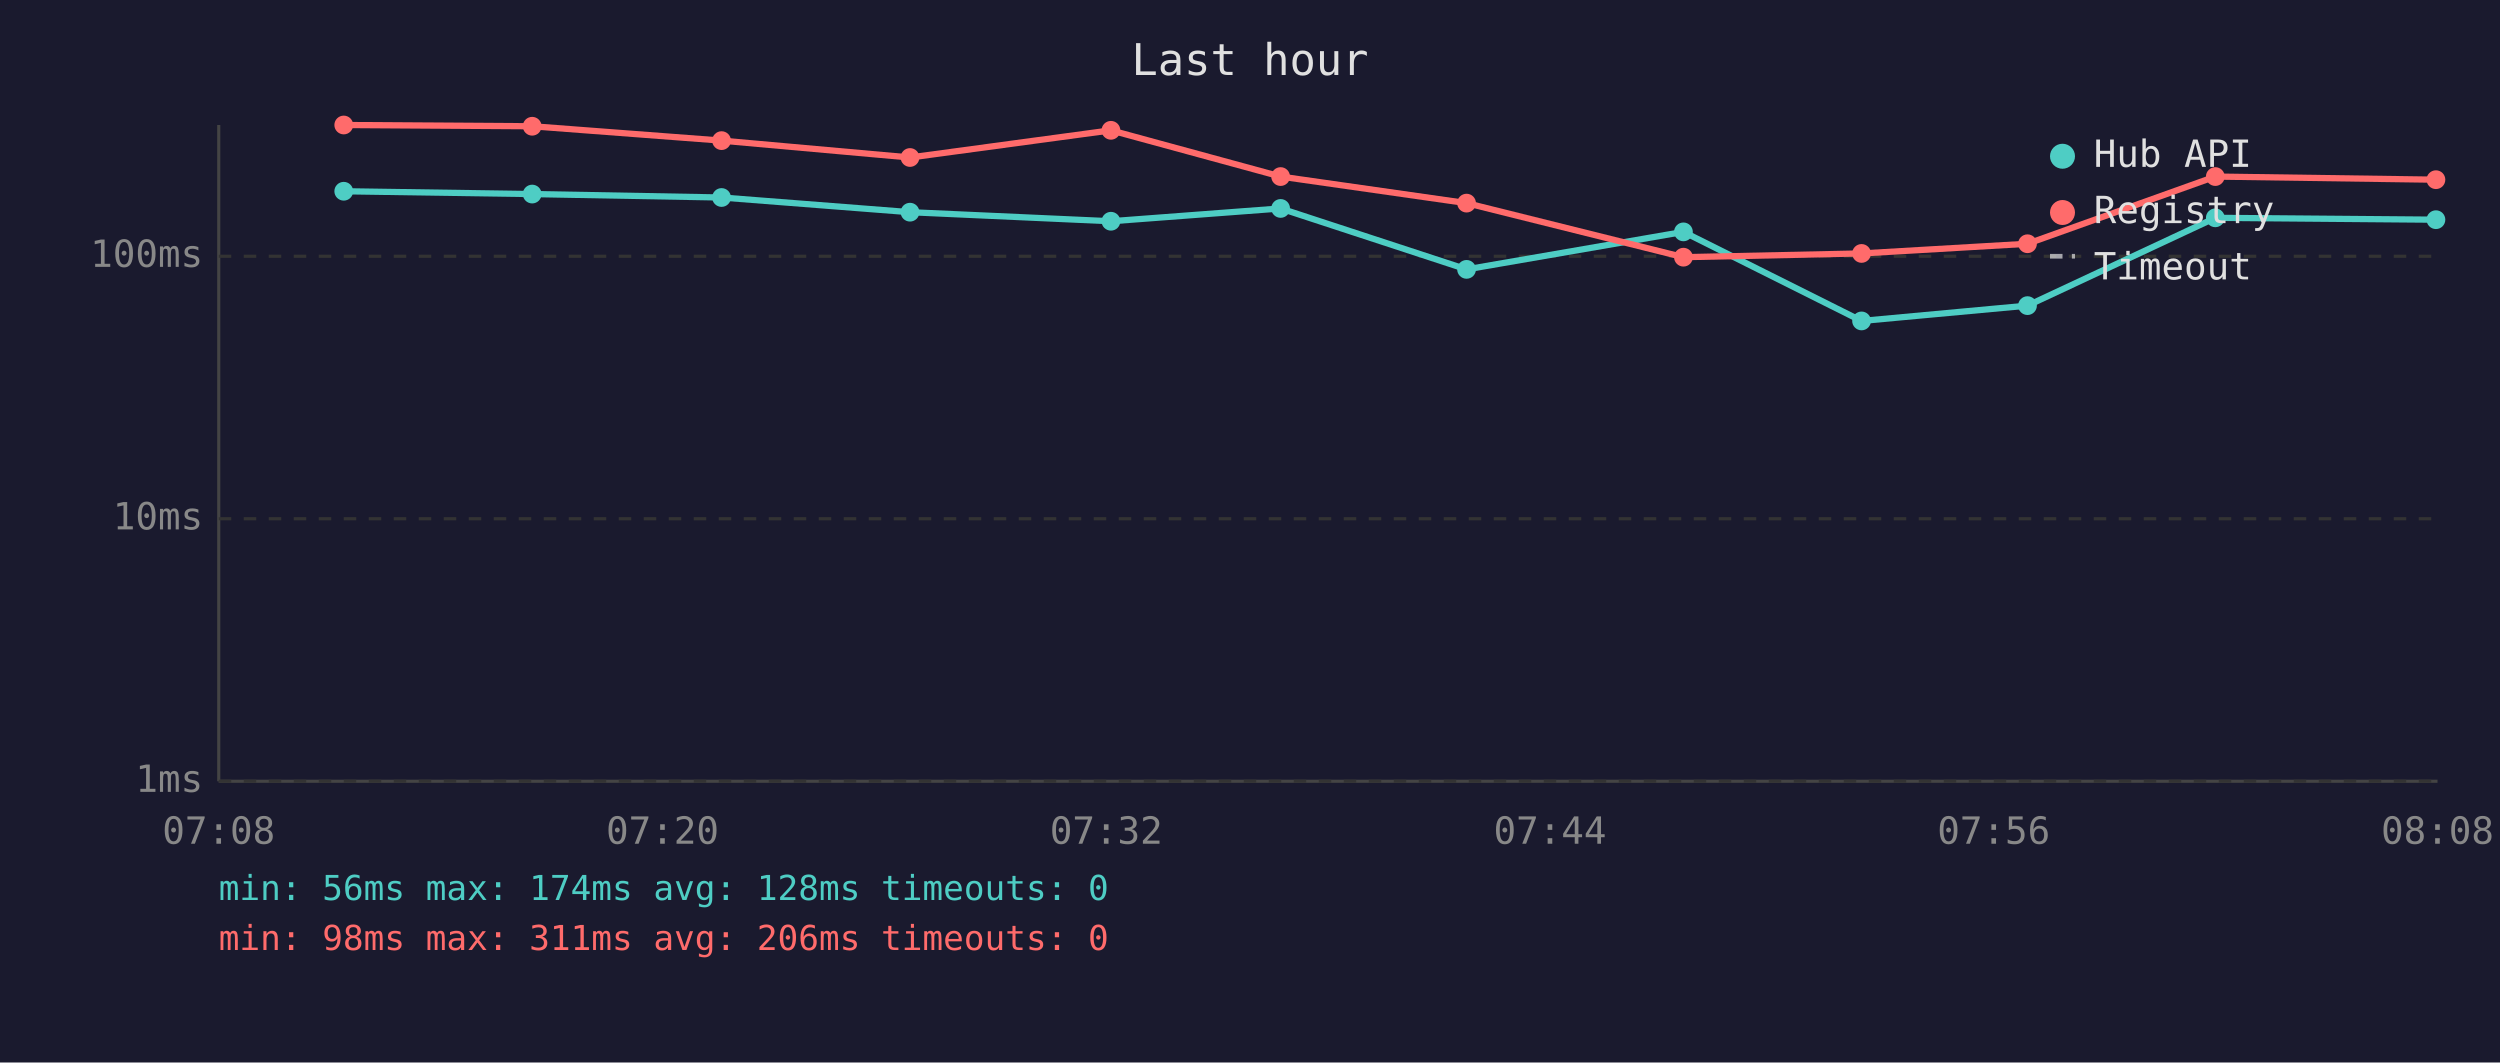
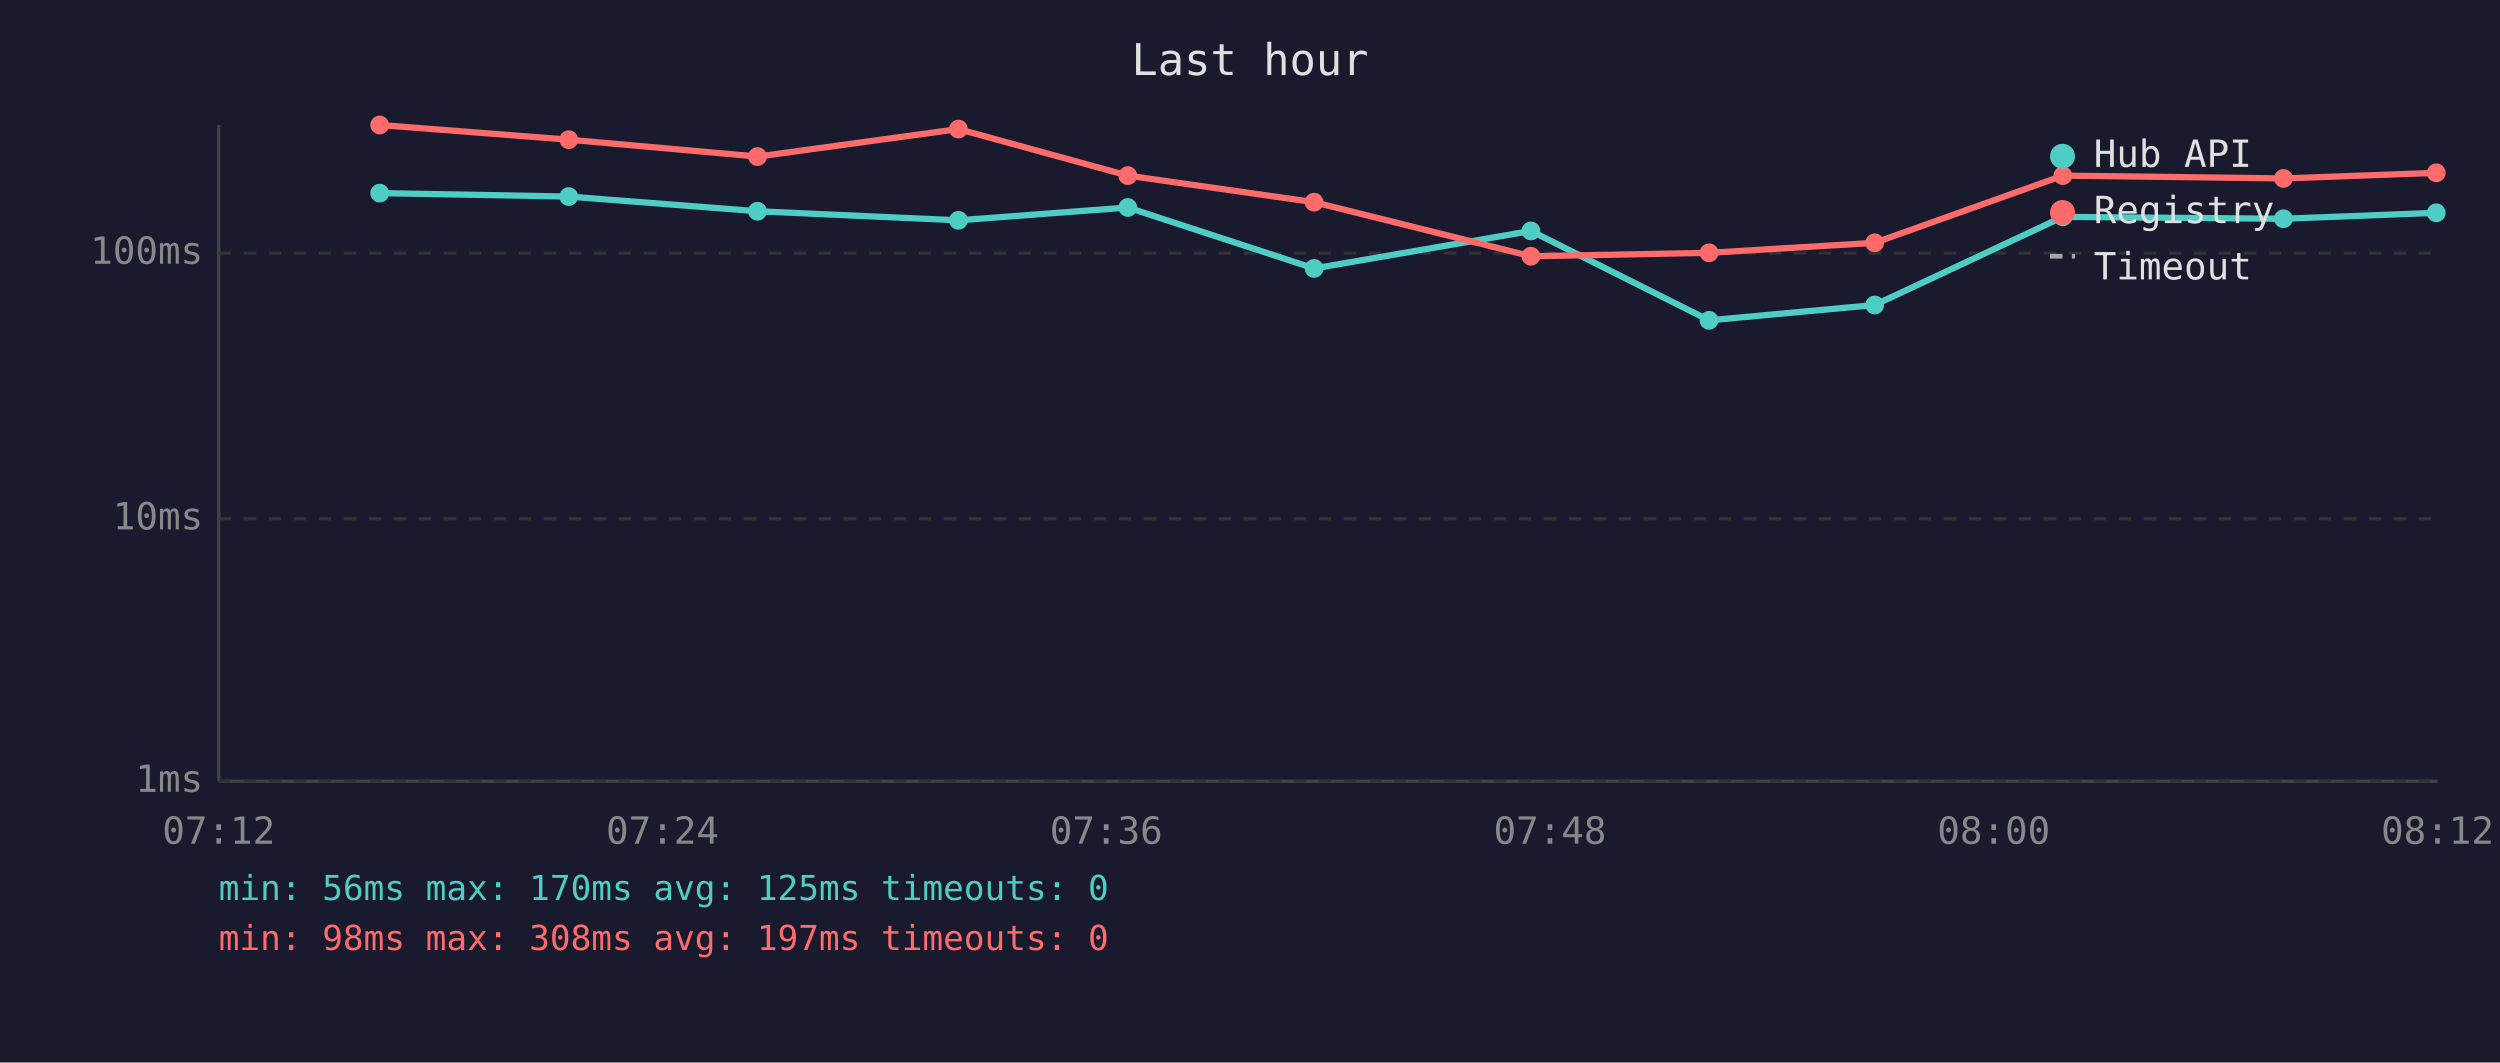
<svg xmlns="http://www.w3.org/2000/svg" viewBox="0 0 800 340" font-family="monospace" font-size="12">
  <rect width="800" height="340" fill="#1a1a2e" />
  <text x="400" y="24" fill="#e0e0e0" font-size="14" text-anchor="middle">Last hour</text>
  <line x1="70" y1="40" x2="70" y2="250" stroke="#444" stroke-width="1" />
  <line x1="70" y1="250" x2="780" y2="250" stroke="#444" stroke-width="1" />
  <line x1="70" y1="250" x2="780" y2="250" stroke="#333" stroke-width="1" stroke-dasharray="4" />
  <text x="65" y="250" fill="#888" text-anchor="end" dominant-baseline="middle">1ms</text>
  <line x1="70" y1="166" x2="780" y2="166" stroke="#333" stroke-width="1" stroke-dasharray="4" />
  <text x="65" y="166" fill="#888" text-anchor="end" dominant-baseline="middle">10ms</text>
-   <line x1="70" y1="82" x2="780" y2="82" stroke="#333" stroke-width="1" stroke-dasharray="4" />
-   <text x="65" y="82" fill="#888" text-anchor="end" dominant-baseline="middle">100ms</text>
-   <text x="70" y="270" fill="#888" text-anchor="middle">07:08</text>
-   <text x="212" y="270" fill="#888" text-anchor="middle">07:20</text>
-   <text x="354" y="270" fill="#888" text-anchor="middle">07:32</text>
-   <text x="496" y="270" fill="#888" text-anchor="middle">07:44</text>
-   <text x="638" y="270" fill="#888" text-anchor="middle">07:56</text>
-   <text x="780" y="270" fill="#888" text-anchor="middle">08:08</text>
-   <polyline points="110.0,61.2 170.3,62.1 230.9,63.2 291.2,67.9 355.5,70.8 409.8,66.7 469.3,86.2 538.7,74.2 595.7,102.7 648.8,97.8 708.9,69.7 779.5,70.3" fill="none" stroke="#4ecdc4" stroke-width="2" opacity="1" />
-   <circle cx="110.0" cy="61.2" r="3" fill="#4ecdc4" />
-   <circle cx="170.3" cy="62.1" r="3" fill="#4ecdc4" />
-   <circle cx="230.9" cy="63.2" r="3" fill="#4ecdc4" />
-   <circle cx="291.2" cy="67.9" r="3" fill="#4ecdc4" />
-   <circle cx="355.5" cy="70.8" r="3" fill="#4ecdc4" />
-   <circle cx="409.8" cy="66.7" r="3" fill="#4ecdc4" />
-   <circle cx="469.3" cy="86.2" r="3" fill="#4ecdc4" />
-   <circle cx="538.7" cy="74.2" r="3" fill="#4ecdc4" />
-   <circle cx="595.7" cy="102.7" r="3" fill="#4ecdc4" />
-   <circle cx="648.8" cy="97.8" r="3" fill="#4ecdc4" />
-   <circle cx="708.9" cy="69.7" r="3" fill="#4ecdc4" />
-   <circle cx="779.5" cy="70.3" r="3" fill="#4ecdc4" />
-   <polyline points="110.0,40.0 170.3,40.4 230.9,45.0 291.2,50.4 355.5,41.7 409.8,56.5 469.3,65.0 538.7,82.3 595.7,81.1 648.8,78.0 708.9,56.5 779.5,57.5" fill="none" stroke="#ff6b6b" stroke-width="2" opacity="1" />
-   <circle cx="110.0" cy="40.0" r="3" fill="#ff6b6b" />
-   <circle cx="170.3" cy="40.4" r="3" fill="#ff6b6b" />
-   <circle cx="230.9" cy="45.0" r="3" fill="#ff6b6b" />
-   <circle cx="291.2" cy="50.4" r="3" fill="#ff6b6b" />
-   <circle cx="355.5" cy="41.7" r="3" fill="#ff6b6b" />
-   <circle cx="409.8" cy="56.5" r="3" fill="#ff6b6b" />
-   <circle cx="469.3" cy="65.0" r="3" fill="#ff6b6b" />
-   <circle cx="538.7" cy="82.3" r="3" fill="#ff6b6b" />
-   <circle cx="595.7" cy="81.1" r="3" fill="#ff6b6b" />
-   <circle cx="648.8" cy="78.0" r="3" fill="#ff6b6b" />
-   <circle cx="708.9" cy="56.5" r="3" fill="#ff6b6b" />
-   <circle cx="779.5" cy="57.5" r="3" fill="#ff6b6b" />
+   <line x1="70" y1="81" x2="780" y2="81" stroke="#333" stroke-width="1" stroke-dasharray="4" />
+   <text x="65" y="81" fill="#888" text-anchor="end" dominant-baseline="middle">100ms</text>
+   <text x="70" y="270" fill="#888" text-anchor="middle">07:12</text>
+   <text x="212" y="270" fill="#888" text-anchor="middle">07:24</text>
+   <text x="354" y="270" fill="#888" text-anchor="middle">07:36</text>
+   <text x="496" y="270" fill="#888" text-anchor="middle">07:48</text>
+   <text x="638" y="270" fill="#888" text-anchor="middle">08:00</text>
+   <text x="780" y="270" fill="#888" text-anchor="middle">08:12</text>
+   <polyline points="121.5,61.8 182.0,62.9 242.4,67.6 306.7,70.5 360.9,66.4 420.5,85.9 489.9,73.9 546.9,102.5 599.9,97.6 660.1,69.4 730.7,70.0 779.6,68.1" fill="none" stroke="#4ecdc4" stroke-width="2" opacity="1" />
+   <circle cx="121.5" cy="61.8" r="3" fill="#4ecdc4" />
+   <circle cx="182.0" cy="62.9" r="3" fill="#4ecdc4" />
+   <circle cx="242.4" cy="67.6" r="3" fill="#4ecdc4" />
+   <circle cx="306.7" cy="70.5" r="3" fill="#4ecdc4" />
+   <circle cx="360.9" cy="66.4" r="3" fill="#4ecdc4" />
+   <circle cx="420.5" cy="85.9" r="3" fill="#4ecdc4" />
+   <circle cx="489.9" cy="73.9" r="3" fill="#4ecdc4" />
+   <circle cx="546.9" cy="102.5" r="3" fill="#4ecdc4" />
+   <circle cx="599.9" cy="97.6" r="3" fill="#4ecdc4" />
+   <circle cx="660.1" cy="69.4" r="3" fill="#4ecdc4" />
+   <circle cx="730.7" cy="70.0" r="3" fill="#4ecdc4" />
+   <circle cx="779.6" cy="68.1" r="3" fill="#4ecdc4" />
+   <polyline points="121.5,40.0 182.0,44.7 242.4,50.1 306.7,41.3 360.9,56.2 420.5,64.7 489.9,82.0 546.9,80.9 599.9,77.7 660.1,56.2 730.7,57.1 779.6,55.3" fill="none" stroke="#ff6b6b" stroke-width="2" opacity="1" />
+   <circle cx="121.5" cy="40.0" r="3" fill="#ff6b6b" />
+   <circle cx="182.0" cy="44.7" r="3" fill="#ff6b6b" />
+   <circle cx="242.4" cy="50.1" r="3" fill="#ff6b6b" />
+   <circle cx="306.7" cy="41.3" r="3" fill="#ff6b6b" />
+   <circle cx="360.9" cy="56.2" r="3" fill="#ff6b6b" />
+   <circle cx="420.5" cy="64.7" r="3" fill="#ff6b6b" />
+   <circle cx="489.9" cy="82.0" r="3" fill="#ff6b6b" />
+   <circle cx="546.9" cy="80.9" r="3" fill="#ff6b6b" />
+   <circle cx="599.9" cy="77.7" r="3" fill="#ff6b6b" />
+   <circle cx="660.1" cy="56.2" r="3" fill="#ff6b6b" />
+   <circle cx="730.7" cy="57.1" r="3" fill="#ff6b6b" />
+   <circle cx="779.6" cy="55.3" r="3" fill="#ff6b6b" />
  <circle cx="660" cy="50" r="4" fill="#4ecdc4" />
  <text x="670" y="50" fill="#e0e0e0" dominant-baseline="middle">Hub API</text>
  <circle cx="660" cy="68" r="4" fill="#ff6b6b" />
  <text x="670" y="68" fill="#e0e0e0" dominant-baseline="middle">Registry</text>
  <line x1="656" y1="82" x2="664" y2="82" stroke="#e0e0e0" stroke-width="1.5" stroke-dasharray="4,3" opacity="0.7" />
  <text x="670" y="86" fill="#e0e0e0" dominant-baseline="middle">Timeout</text>
-   <text x="70" y="288" fill="#4ecdc4" font-size="11">min: 56ms  max: 174ms  avg: 128ms  timeouts: 0</text>
-   <text x="70" y="304" fill="#ff6b6b" font-size="11">min: 98ms  max: 311ms  avg: 206ms  timeouts: 0</text>
+   <text x="70" y="288" fill="#4ecdc4" font-size="11">min: 56ms  max: 170ms  avg: 125ms  timeouts: 0</text>
+   <text x="70" y="304" fill="#ff6b6b" font-size="11">min: 98ms  max: 308ms  avg: 197ms  timeouts: 0</text>
</svg>
